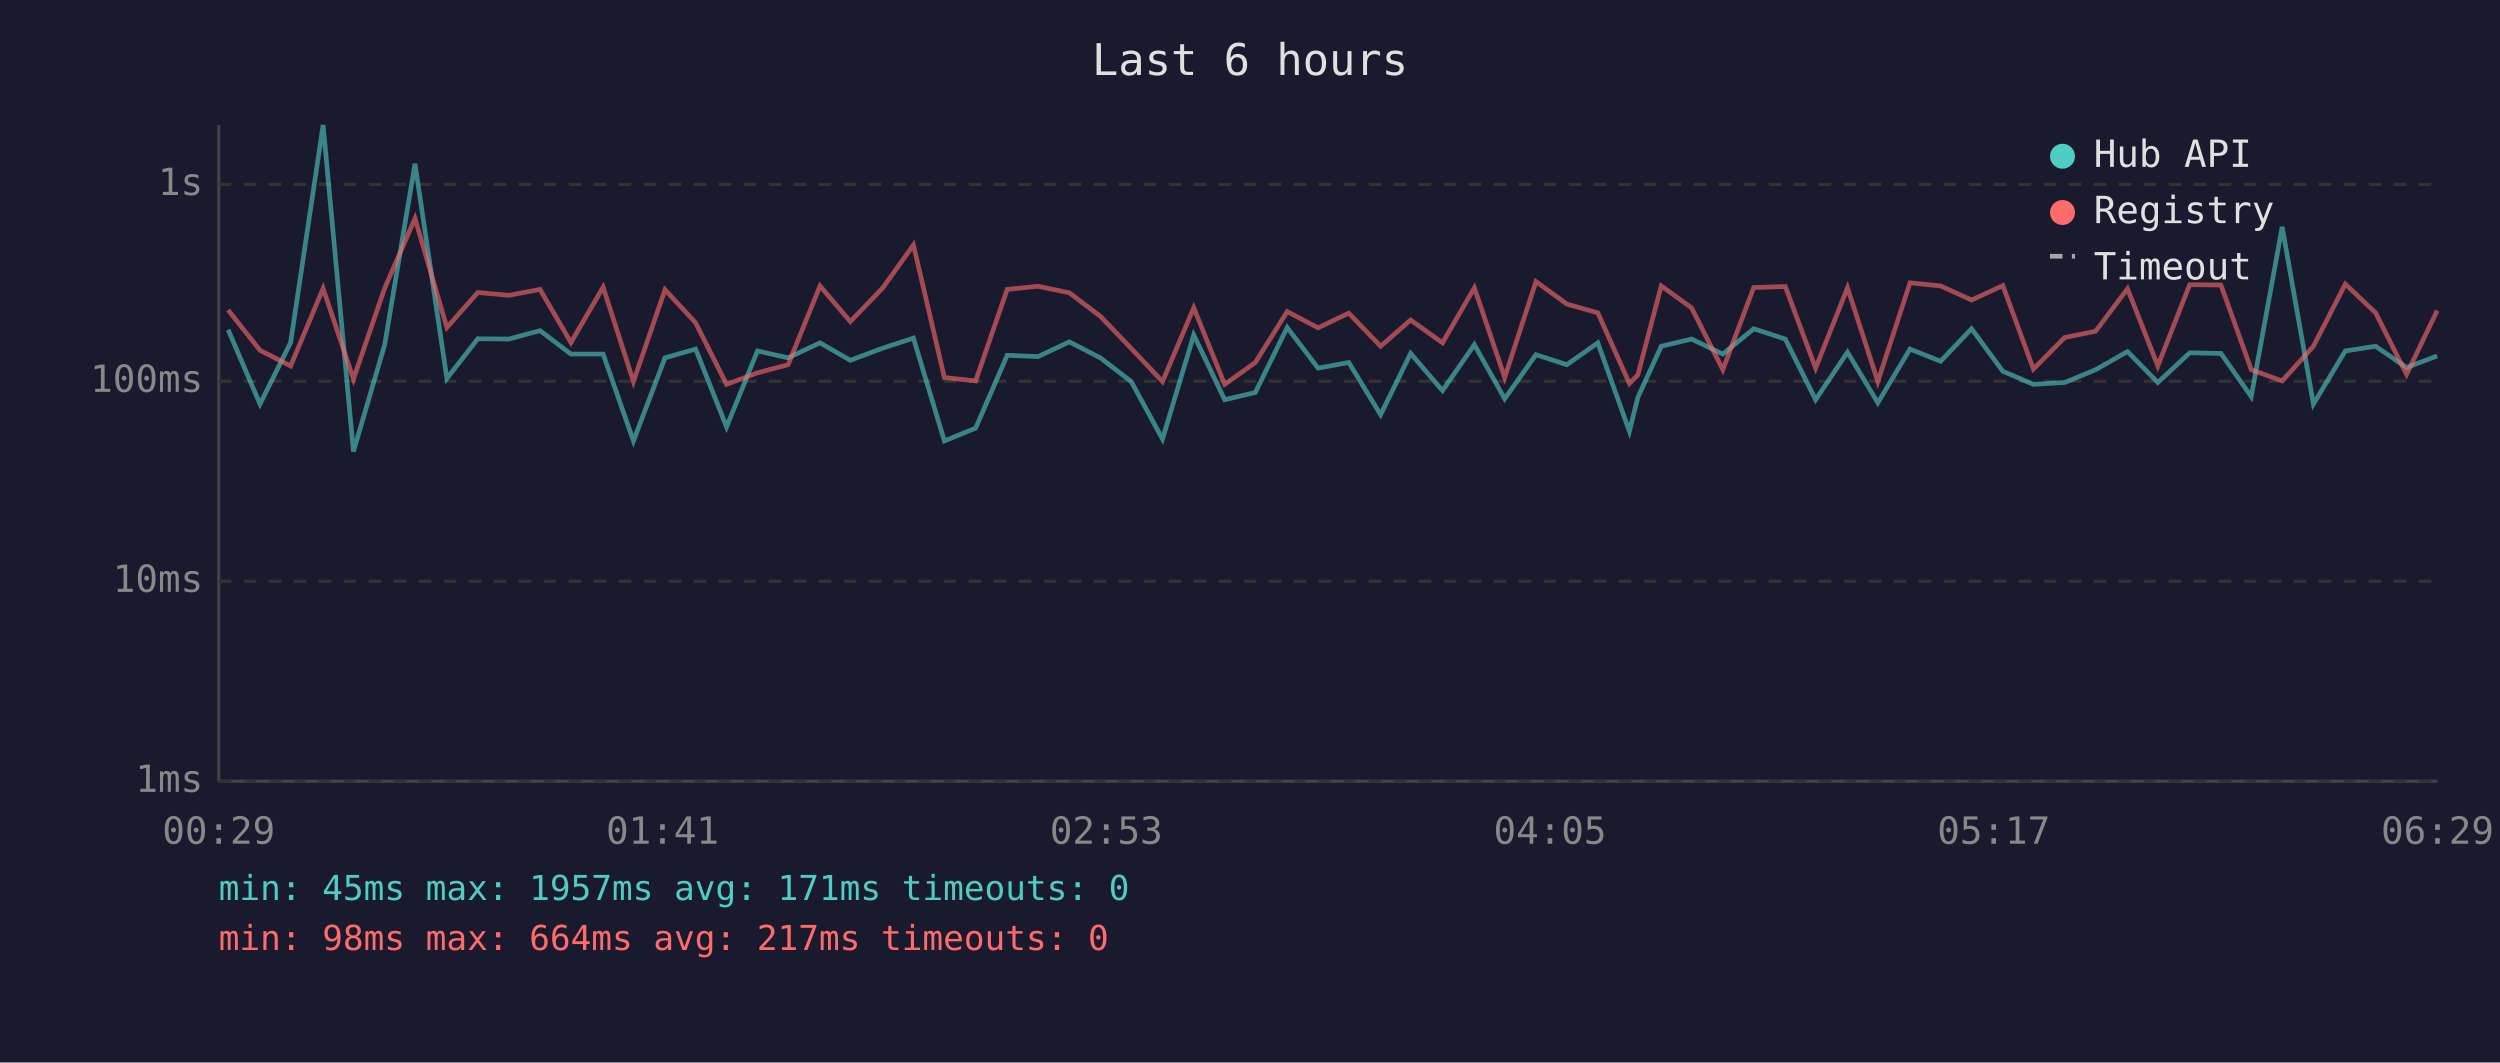
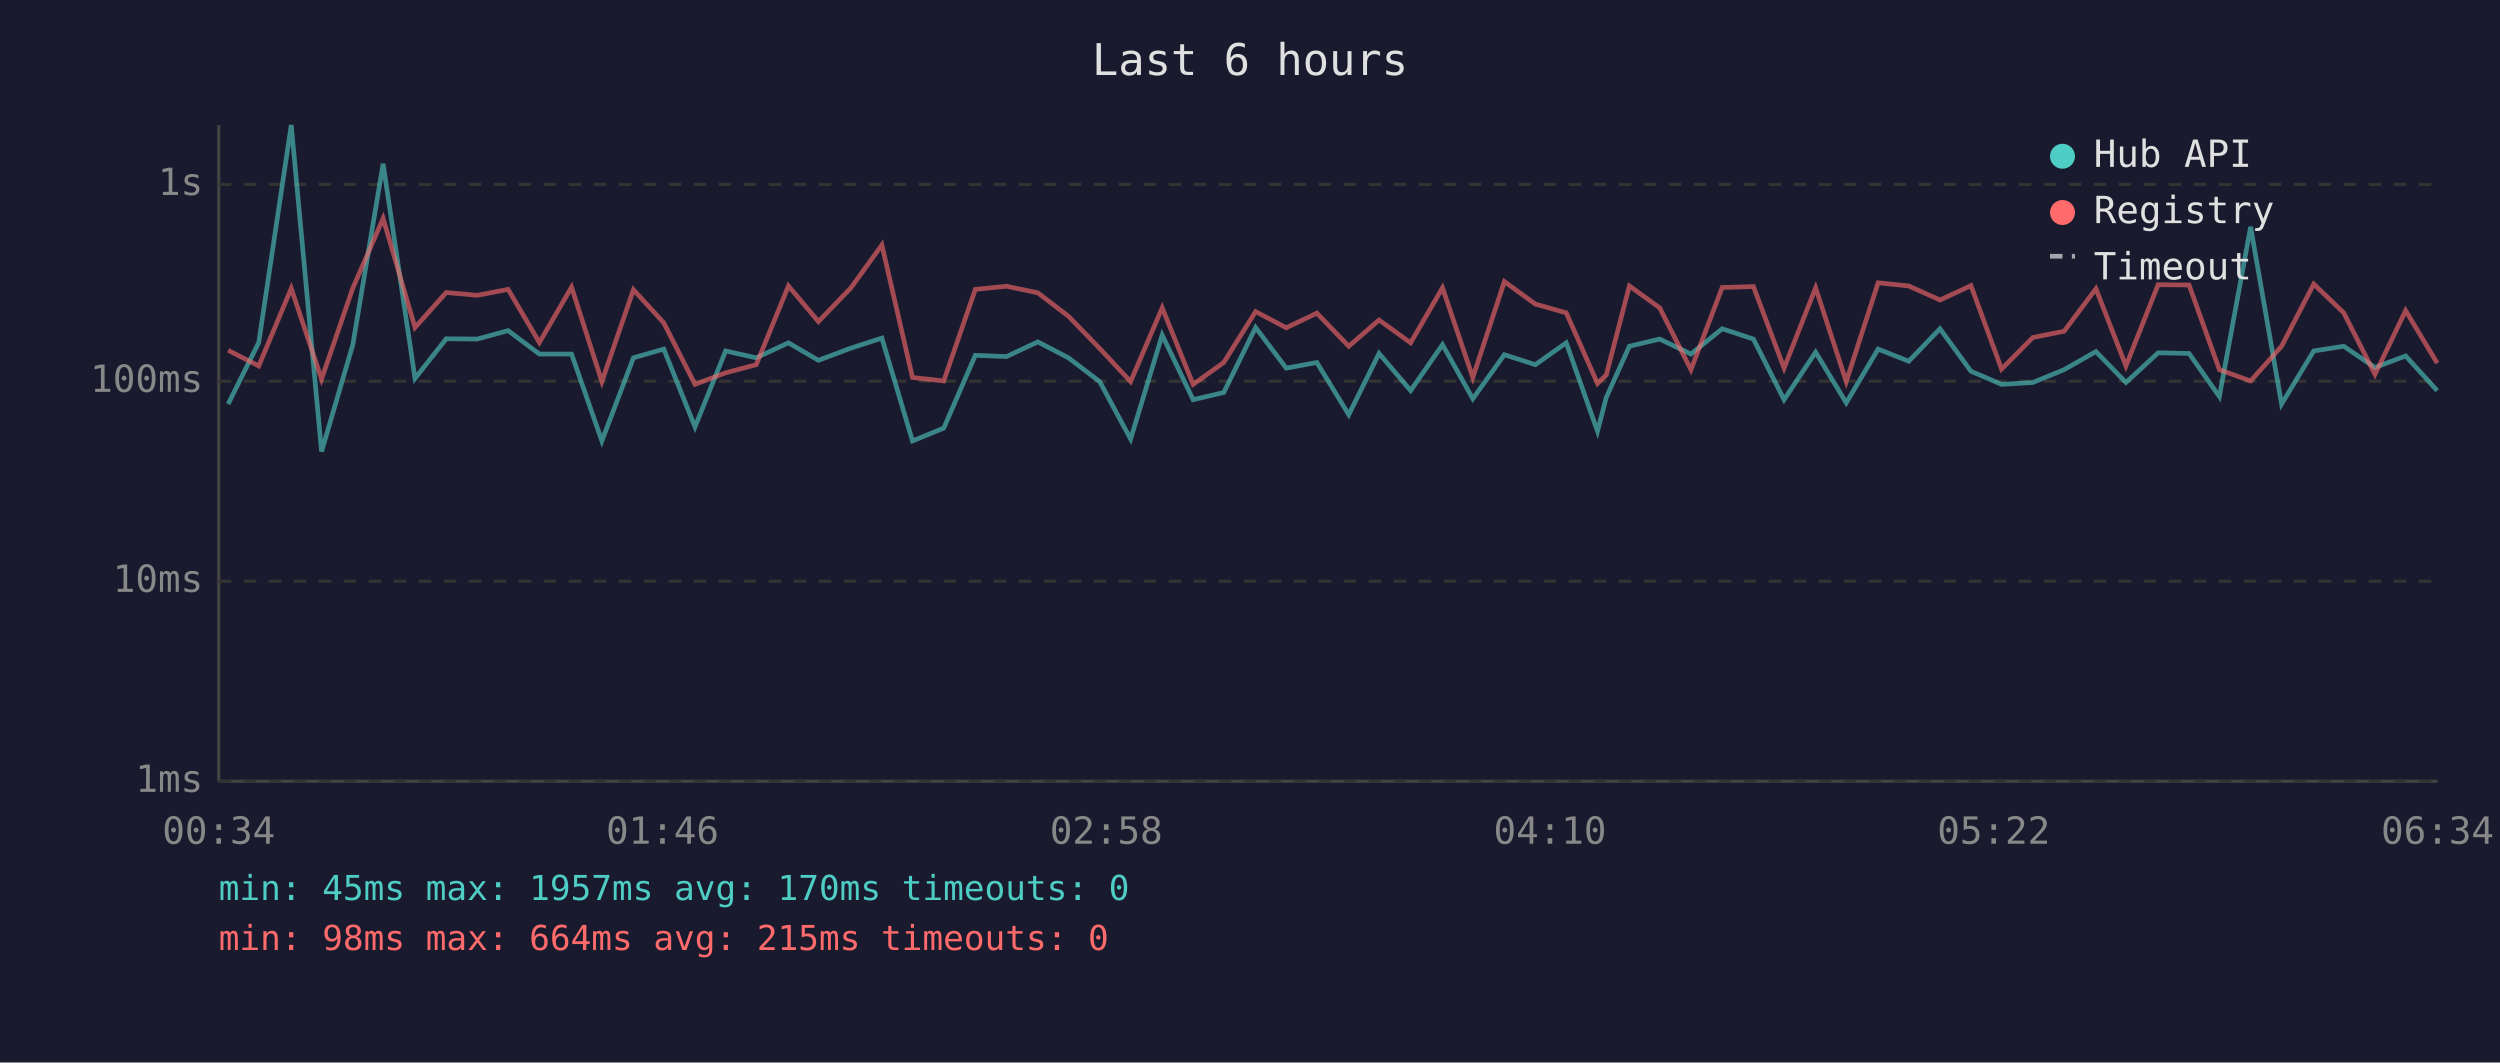
<svg xmlns="http://www.w3.org/2000/svg" viewBox="0 0 800 340" font-family="monospace" font-size="12">
  <rect width="800" height="340" fill="#1a1a2e" />
  <text x="400" y="24" fill="#e0e0e0" font-size="14" text-anchor="middle">Last 6 hours</text>
  <line x1="70" y1="40" x2="70" y2="250" stroke="#444" stroke-width="1" />
  <line x1="70" y1="250" x2="780" y2="250" stroke="#444" stroke-width="1" />
  <line x1="70" y1="250" x2="780" y2="250" stroke="#333" stroke-width="1" stroke-dasharray="4" />
  <text x="65" y="250" fill="#888" text-anchor="end" dominant-baseline="middle">1ms</text>
  <line x1="70" y1="186" x2="780" y2="186" stroke="#333" stroke-width="1" stroke-dasharray="4" />
  <text x="65" y="186" fill="#888" text-anchor="end" dominant-baseline="middle">10ms</text>
  <line x1="70" y1="122" x2="780" y2="122" stroke="#333" stroke-width="1" stroke-dasharray="4" />
  <text x="65" y="122" fill="#888" text-anchor="end" dominant-baseline="middle">100ms</text>
  <line x1="70" y1="59" x2="780" y2="59" stroke="#333" stroke-width="1" stroke-dasharray="4" />
  <text x="65" y="59" fill="#888" text-anchor="end" dominant-baseline="middle">1s</text>
-   <text x="70" y="270" fill="#888" text-anchor="middle">00:29</text>
-   <text x="212" y="270" fill="#888" text-anchor="middle">01:41</text>
-   <text x="354" y="270" fill="#888" text-anchor="middle">02:53</text>
-   <text x="496" y="270" fill="#888" text-anchor="middle">04:05</text>
-   <text x="638" y="270" fill="#888" text-anchor="middle">05:17</text>
-   <text x="780" y="270" fill="#888" text-anchor="middle">06:29</text>
-   <polyline points="73.0,105.5 83.2,129.3 93.0,109.6 103.4,40.0 113.1,144.5 123.1,110.3 132.8,52.4 143.0,121.1 152.9,108.4 162.8,108.5 172.8,105.8 182.7,113.3 193.0,113.3 202.7,141.1 212.8,114.5 222.6,111.7 232.5,136.6 242.4,112.3 252.2,114.5 262.4,109.7 272.1,115.3 282.5,111.4 292.3,108.2 302.2,141.1 312.2,137.0 322.3,113.7 332.2,114.1 342.2,109.4 352.1,114.5 362.0,122.1 372.0,140.5 382.0,107.2 391.9,127.9 401.7,125.6 411.9,104.8 421.8,117.8 431.6,116.0 441.8,132.7 451.4,113.1 461.6,125.0 471.8,110.3 481.5,127.6 491.5,113.5 501.4,116.7 511.3,109.7 521.4,138.0 524.1,127.2 531.6,110.8 541.3,108.5 551.3,113.3 561.2,105.2 571.3,108.5 581.0,127.9 591.2,112.7 600.9,128.9 611.2,111.7 621.0,115.6 630.9,105.2 640.9,118.8 650.7,123.0 660.7,122.4 670.6,118.3 680.8,112.5 690.5,122.4 700.7,112.9 710.7,113.1 720.4,126.9 730.3,72.6 740.3,129.3 750.5,112.3 760.2,110.8 770.1,117.6 779.9,113.9" fill="none" stroke="#4ecdc4" stroke-width="1.5" opacity="0.6" />
-   <polyline points="73.0,99.2 83.2,112.1 93.0,117.1 103.4,92.3 113.1,121.3 123.1,92.2 132.8,69.9 143.0,104.8 152.9,93.6 162.8,94.5 172.8,92.6 182.7,109.6 193.0,91.9 202.7,122.1 212.8,92.7 222.6,103.3 232.5,123.0 242.4,119.3 252.2,116.7 262.4,91.5 272.1,102.9 282.5,92.1 292.3,78.4 302.2,120.8 312.2,121.9 322.3,92.6 332.2,91.6 342.2,93.7 352.1,101.2 362.0,111.5 372.0,122.1 382.0,98.5 391.9,123.0 401.7,116.0 411.9,99.7 421.8,104.9 431.6,100.2 441.8,110.8 451.4,102.4 461.6,109.7 471.8,92.1 481.5,120.8 491.5,90.1 501.4,97.3 511.3,100.1 521.4,122.7 524.1,120.0 531.6,91.5 541.3,98.5 551.3,118.3 561.2,92.0 571.3,91.7 581.0,117.8 591.2,92.1 600.9,122.1 611.2,90.5 621.0,91.5 630.9,96.0 640.9,91.4 650.7,118.1 660.7,108.0 670.6,106.0 680.8,92.4 690.5,117.1 700.7,91.1 710.7,91.2 720.4,118.3 730.3,121.9 740.3,110.8 750.5,90.9 760.2,100.1 770.1,119.8 779.9,99.4" fill="none" stroke="#ff6b6b" stroke-width="1.5" opacity="0.6" />
+   <text x="70" y="270" fill="#888" text-anchor="middle">00:34</text>
+   <text x="212" y="270" fill="#888" text-anchor="middle">01:46</text>
+   <text x="354" y="270" fill="#888" text-anchor="middle">02:58</text>
+   <text x="496" y="270" fill="#888" text-anchor="middle">04:10</text>
+   <text x="638" y="270" fill="#888" text-anchor="middle">05:22</text>
+   <text x="780" y="270" fill="#888" text-anchor="middle">06:34</text>
+   <polyline points="73.0,129.3 82.8,109.6 93.2,40.0 102.9,144.5 112.9,110.3 122.6,52.4 132.8,121.1 142.8,108.4 152.7,108.5 162.6,105.8 172.6,113.3 182.9,113.3 192.6,141.1 202.7,114.5 212.4,111.7 222.4,136.6 232.2,112.3 242.0,114.5 252.3,109.7 261.9,115.3 272.3,111.4 282.2,108.2 292.0,141.1 302.0,137.0 312.1,113.7 322.1,114.1 332.1,109.4 341.9,114.5 351.9,122.1 361.8,140.5 371.9,107.2 381.8,127.9 391.6,125.6 401.8,104.8 411.6,117.8 421.4,116.0 431.6,132.7 441.3,113.1 451.4,125.0 461.6,110.3 471.3,127.6 481.4,113.5 491.3,116.7 501.2,109.7 511.2,138.0 514.0,127.2 521.4,110.8 531.1,108.5 541.1,113.3 551.1,105.2 561.1,108.5 570.9,127.9 581.0,112.7 590.8,128.9 601.0,111.7 610.8,115.6 620.8,105.2 630.7,118.8 640.5,123.0 650.5,122.4 660.5,118.3 670.7,112.5 680.3,122.4 690.6,112.9 700.5,113.1 710.2,126.9 720.2,72.6 730.1,129.3 740.4,112.3 750.0,110.8 760.0,117.6 769.8,113.9 779.9,125.0" fill="none" stroke="#4ecdc4" stroke-width="1.5" opacity="0.6" />
+   <polyline points="73.0,112.1 82.8,117.1 93.2,92.3 102.9,121.3 112.9,92.2 122.6,69.9 132.8,104.8 142.8,93.6 152.7,94.5 162.6,92.6 172.6,109.6 182.9,91.9 192.6,122.1 202.7,92.7 212.4,103.3 222.4,123.0 232.2,119.3 242.0,116.7 252.3,91.5 261.9,102.9 272.3,92.1 282.2,78.4 292.0,120.8 302.0,121.9 312.1,92.6 322.1,91.6 332.1,93.7 341.9,101.2 351.9,111.5 361.8,122.1 371.9,98.5 381.8,123.0 391.6,116.0 401.8,99.7 411.6,104.9 421.4,100.2 431.6,110.8 441.3,102.4 451.4,109.7 461.6,92.1 471.3,120.8 481.4,90.1 491.3,97.3 501.2,100.1 511.2,122.7 514.0,120.0 521.4,91.5 531.1,98.5 541.1,118.3 551.1,92.0 561.1,91.7 570.9,117.8 581.0,92.1 590.8,122.1 601.0,90.5 610.8,91.5 620.8,96.0 630.7,91.4 640.5,118.1 650.5,108.0 660.5,106.0 670.7,92.4 680.3,117.1 690.6,91.1 700.5,91.2 710.2,118.3 720.2,121.9 730.1,110.8 740.4,90.9 750.0,100.1 760.0,119.8 769.8,99.4 779.9,116.2" fill="none" stroke="#ff6b6b" stroke-width="1.5" opacity="0.6" />
  <circle cx="660" cy="50" r="4" fill="#4ecdc4" />
  <text x="670" y="50" fill="#e0e0e0" dominant-baseline="middle">Hub API</text>
  <circle cx="660" cy="68" r="4" fill="#ff6b6b" />
  <text x="670" y="68" fill="#e0e0e0" dominant-baseline="middle">Registry</text>
  <line x1="656" y1="82" x2="664" y2="82" stroke="#e0e0e0" stroke-width="1.5" stroke-dasharray="4,3" opacity="0.7" />
  <text x="670" y="86" fill="#e0e0e0" dominant-baseline="middle">Timeout</text>
-   <text x="70" y="288" fill="#4ecdc4" font-size="11">min: 45ms  max: 1957ms  avg: 171ms  timeouts: 0</text>
-   <text x="70" y="304" fill="#ff6b6b" font-size="11">min: 98ms  max: 664ms  avg: 217ms  timeouts: 0</text>
+   <text x="70" y="288" fill="#4ecdc4" font-size="11">min: 45ms  max: 1957ms  avg: 170ms  timeouts: 0</text>
+   <text x="70" y="304" fill="#ff6b6b" font-size="11">min: 98ms  max: 664ms  avg: 215ms  timeouts: 0</text>
</svg>
